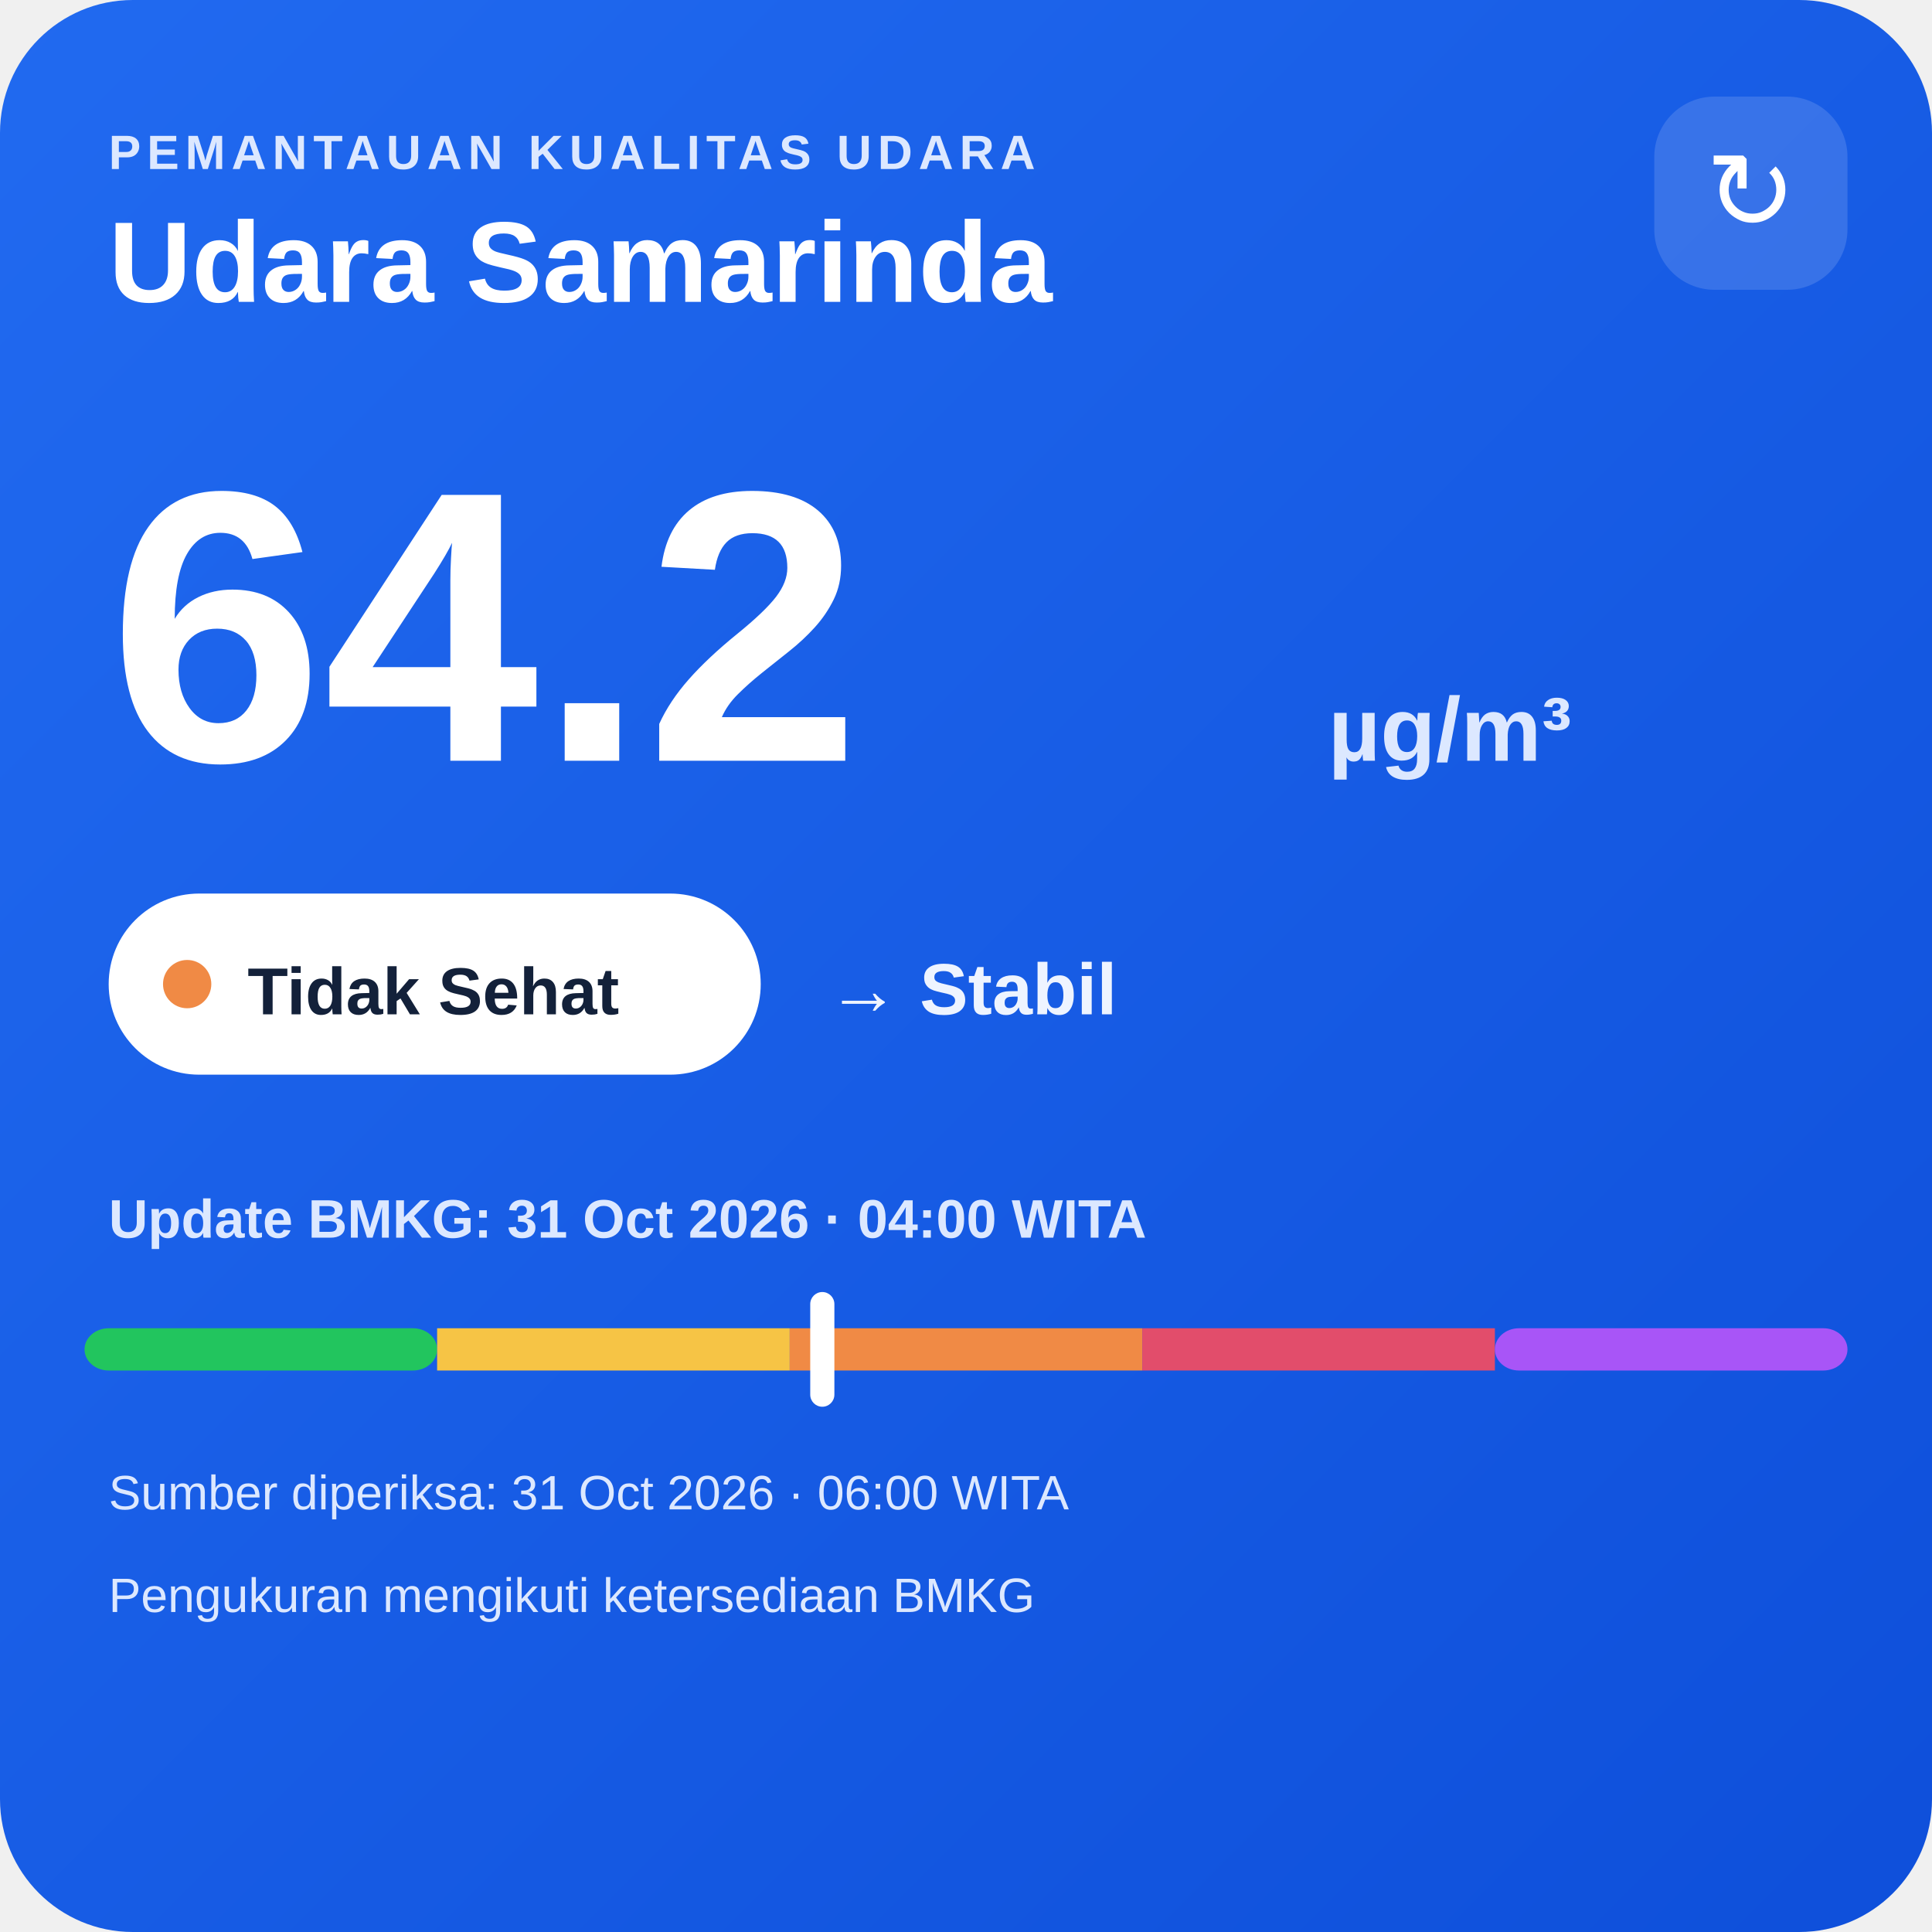
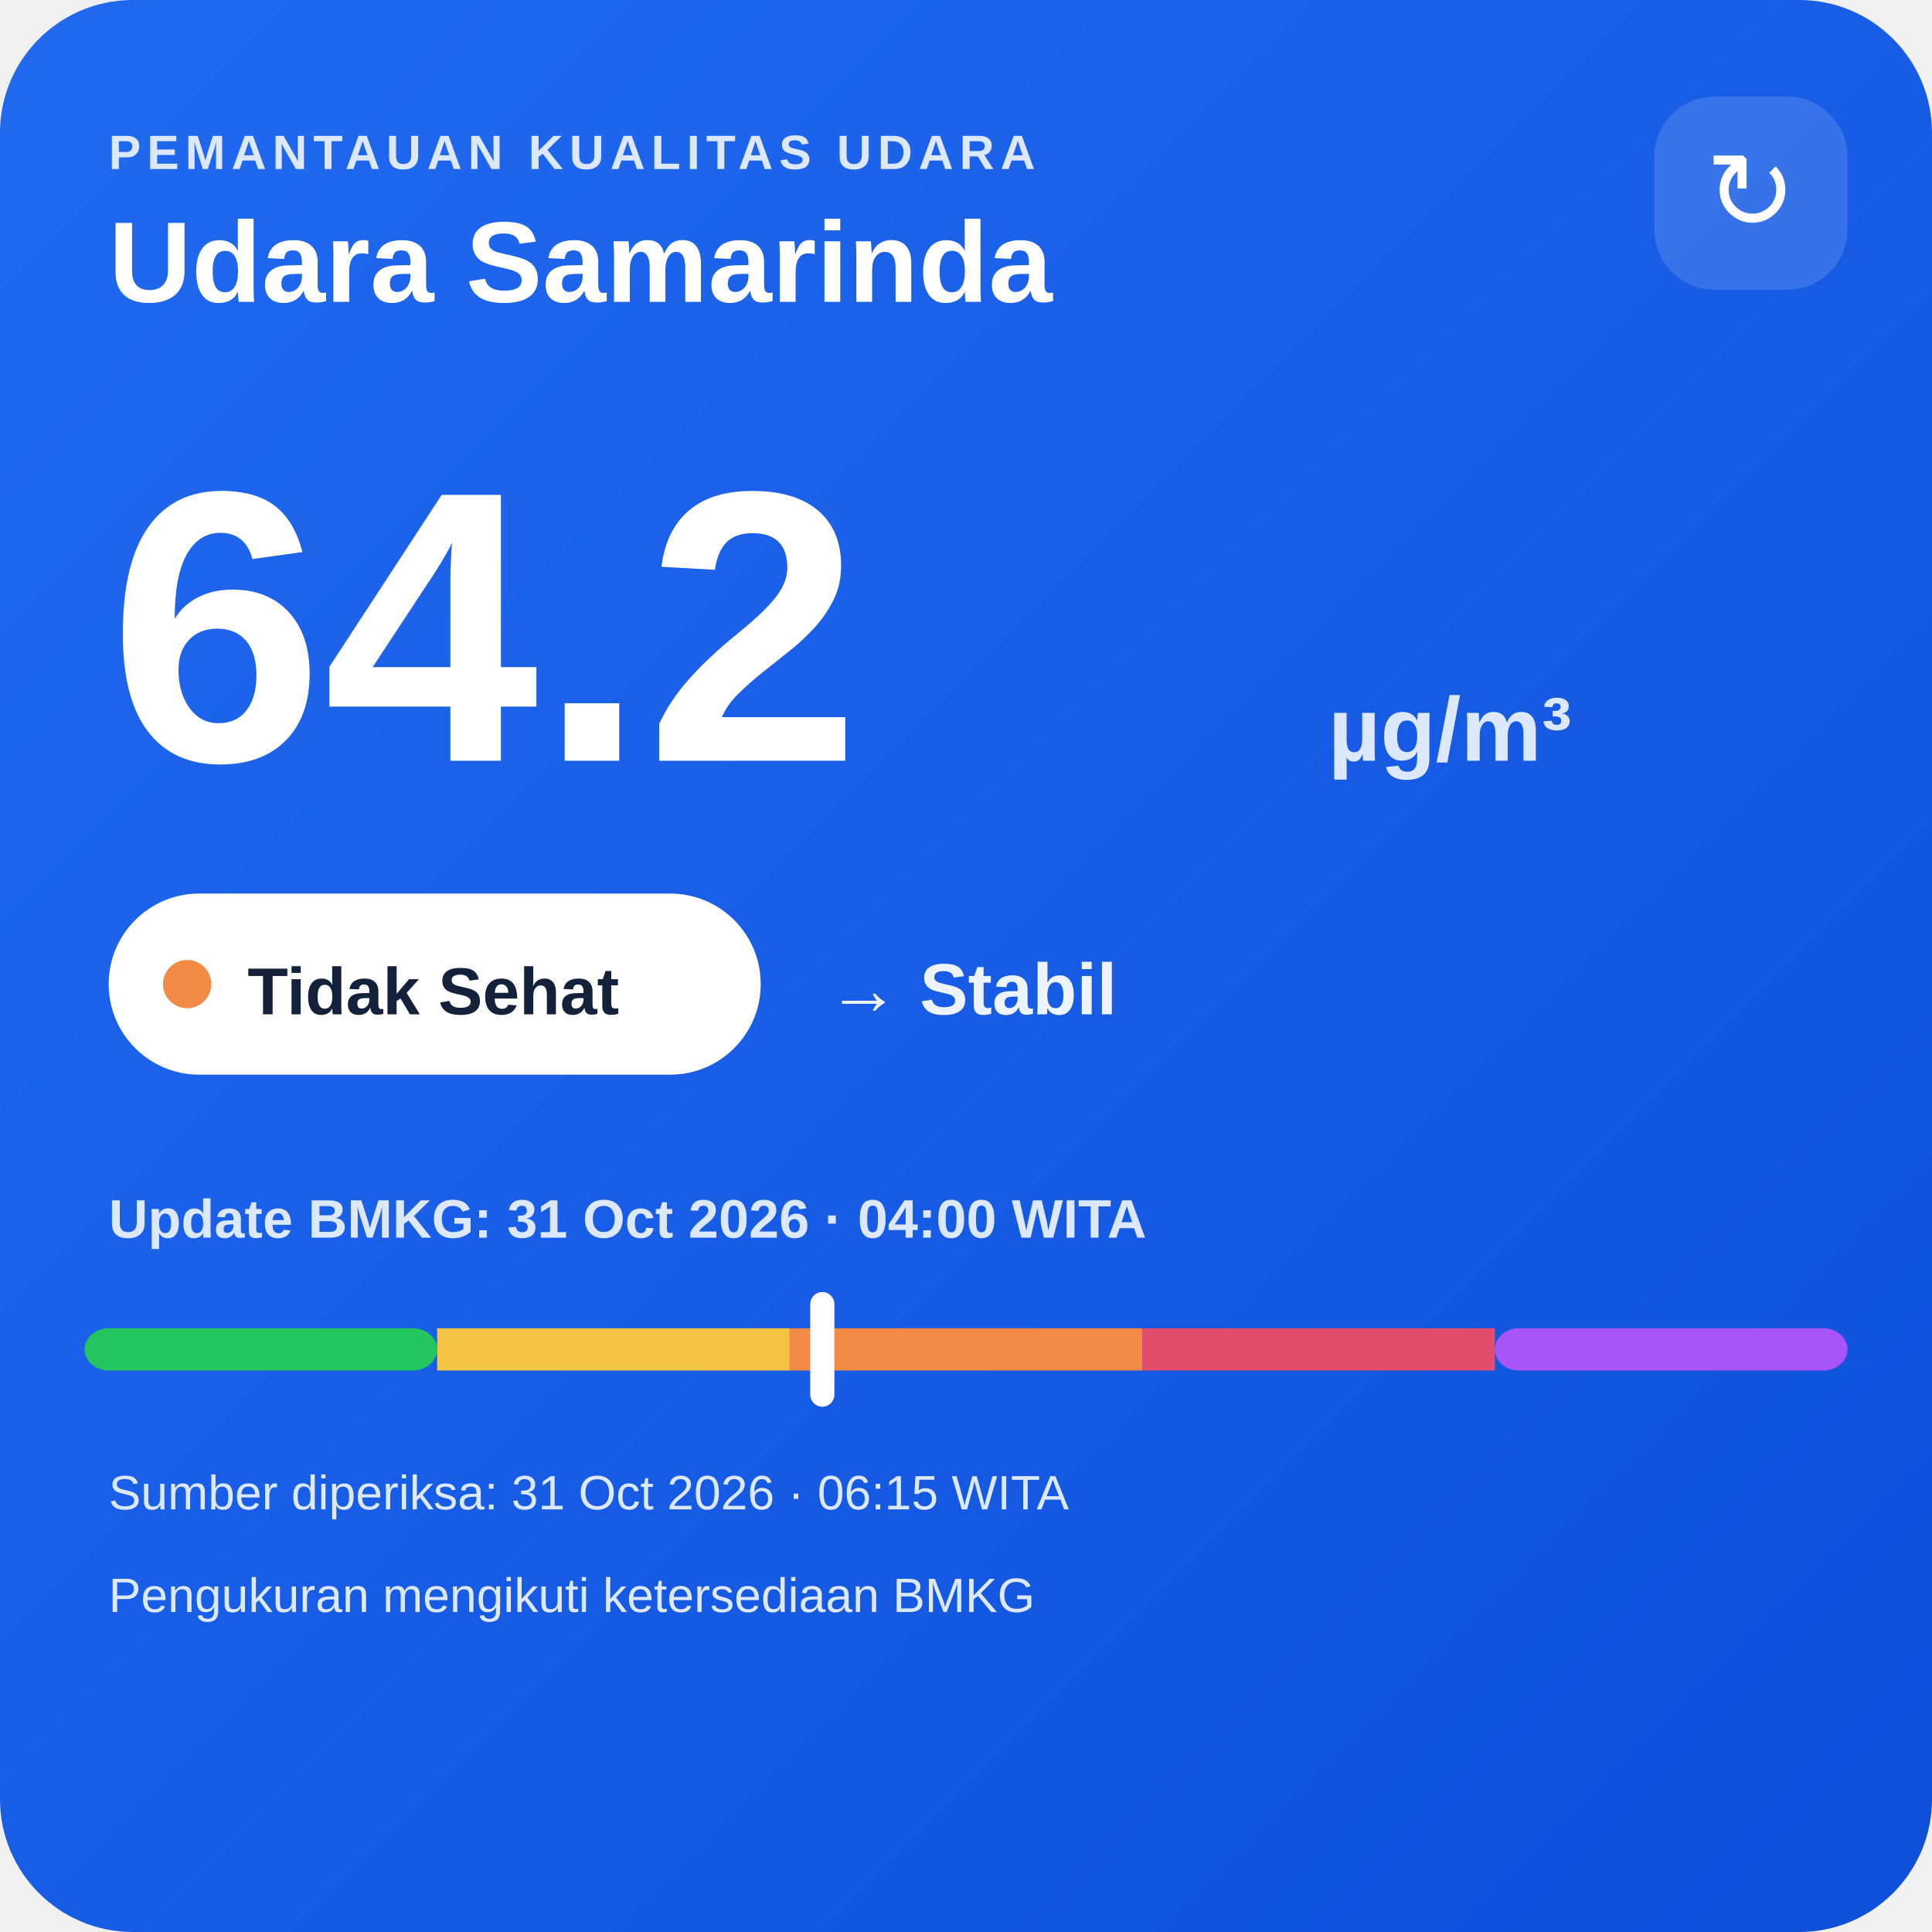
<svg xmlns="http://www.w3.org/2000/svg" width="320" height="320" viewBox="0 0 320 320">
  <defs>
    <linearGradient id="bg" x1="0" y1="0" x2="1" y2="1">
      <stop offset="0" stop-color="#216af0" />
      <stop offset="1" stop-color="#0e4fda" />
    </linearGradient>
  </defs>
  <rect width="320" height="320" rx="22" fill="url(#bg)" />
  <text x="18" y="28" fill="#dce8ff" font-family="Arial,sans-serif" font-size="8" font-weight="700" letter-spacing="1">PEMANTAUAN KUALITAS UDARA</text>
  <text x="18" y="50" fill="#ffffff" font-family="Arial,sans-serif" font-size="19" font-weight="700">Udara Samarinda</text>
  <rect x="274" y="16" width="32" height="32" rx="10" fill="#ffffff" fill-opacity=".14" />
  <text x="290" y="38" text-anchor="middle" fill="#ffffff" font-family="Arial,sans-serif" font-size="18">↻</text>
  <text x="18" y="126" fill="#ffffff" font-family="Arial,sans-serif" font-size="64" font-weight="800">64.2</text>
  <text x="220" y="126" fill="#dce8ff" font-family="Arial,sans-serif" font-size="15" font-weight="700">µg/m³</text>
  <rect x="18" y="148" width="108" height="30" rx="15" fill="#ffffff" />
  <circle cx="31" cy="163" r="4" fill="#f08a45" />
  <text x="41" y="168" fill="#13213a" font-family="Arial,sans-serif" font-size="11" font-weight="700">Tidak Sehat</text>
  <text x="137" y="168" fill="#eef4ff" font-family="Arial,sans-serif" font-size="12" font-weight="700">→ Stabil</text>
  <text x="18" y="205" fill="#dce8ff" font-family="Arial,sans-serif" font-size="9" font-weight="700">Update BMKG: 31 Oct 2026 · 04:00 WITA</text>
  <rect x="14" y="220" width="58.4" height="7" rx="4" fill="#22c55e" />
  <rect x="72.4" y="220" width="58.4" height="7" fill="#f6c445" />
  <rect x="130.8" y="220" width="58.4" height="7" fill="#f08a45" />
  <rect x="189.2" y="220" width="58.4" height="7" fill="#e24d6b" />
  <rect x="247.6" y="220" width="58.4" height="7" rx="4" fill="#a855f7" />
  <rect x="134.2" y="214" width="4" height="19" rx="2" fill="#ffffff" />
-   <text x="18" y="250" fill="#dce8ff" font-family="Arial,sans-serif" font-size="8">Sumber diperiksa: 31 Oct 2026 · 06:00 WITA</text>
+   <text x="18" y="250" fill="#dce8ff" font-family="Arial,sans-serif" font-size="8">Sumber diperiksa: 31 Oct 2026 · 06:15 WITA</text>
  <text x="18" y="267" fill="#dce8ff" font-family="Arial,sans-serif" font-size="8">Pengukuran mengikuti ketersediaan BMKG</text>
</svg>
